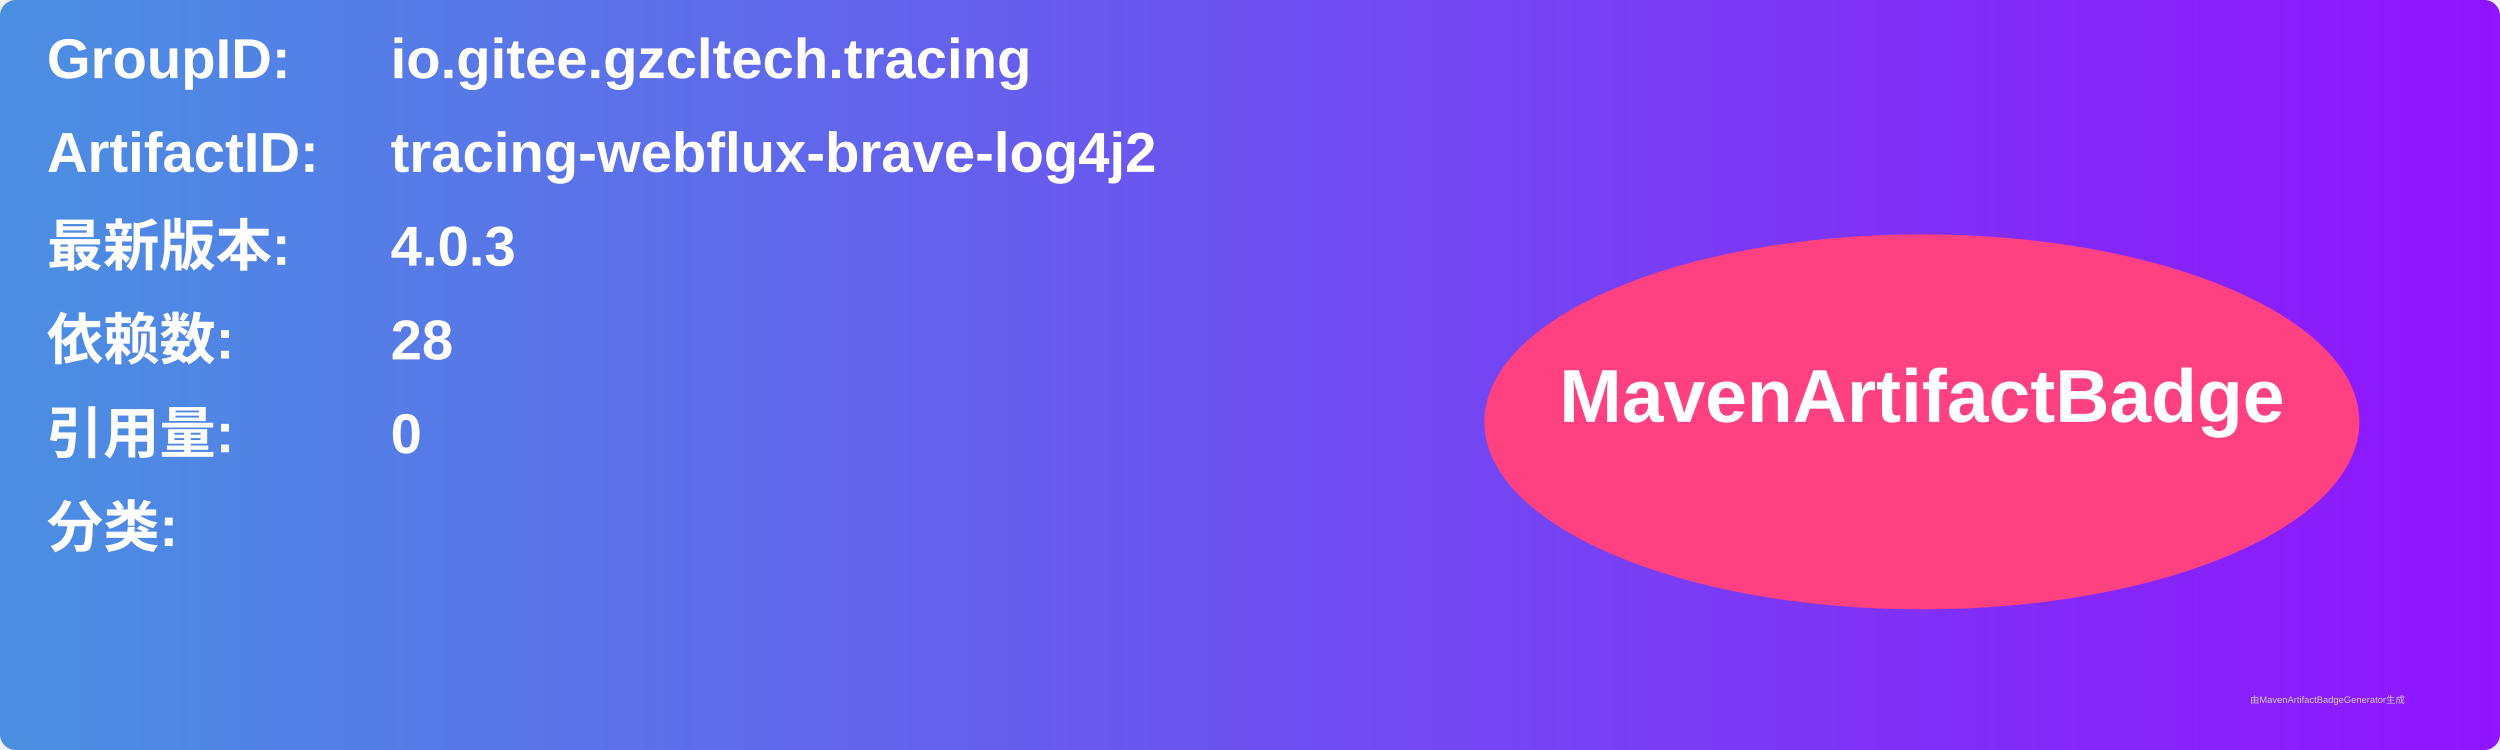
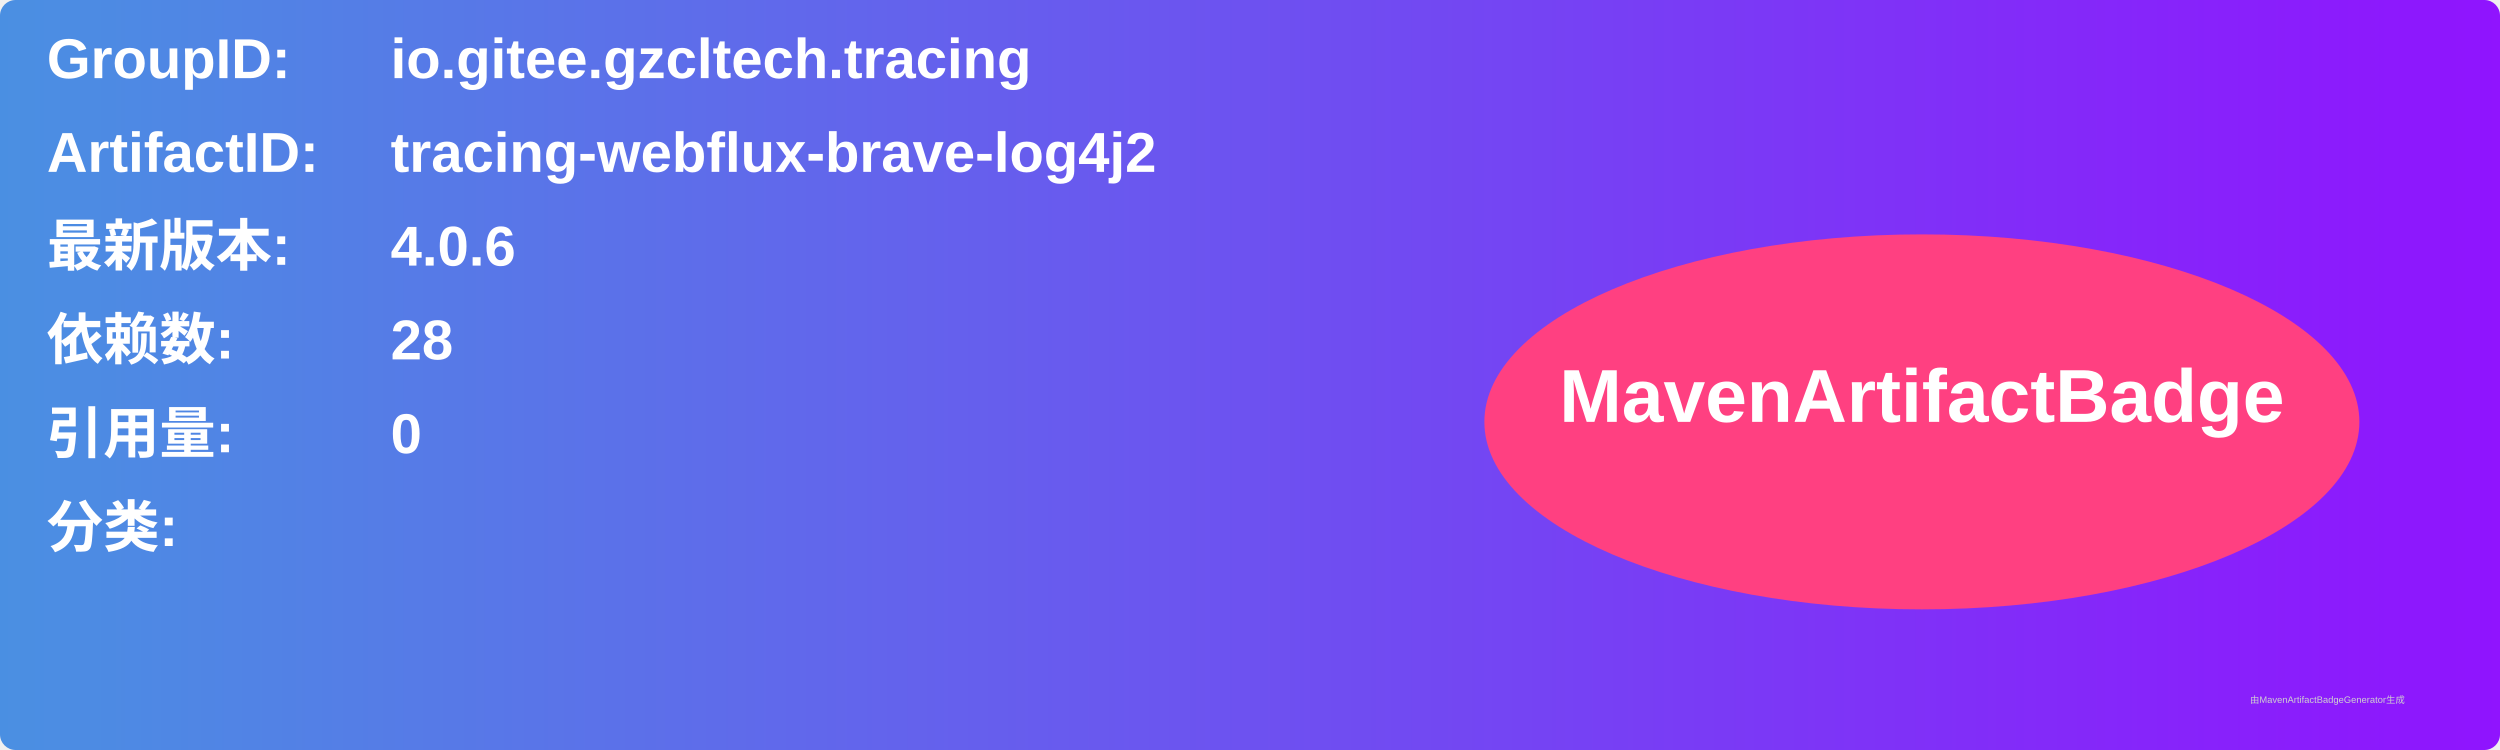
<svg xmlns="http://www.w3.org/2000/svg" width="800" height="240" viewBox="0 0 800 240">
  <linearGradient id="grad" x1="0%" y1="0%" x2="100%" y2="0%">
    <stop offset="0%" stop-color="#4a90e2" />
    <stop offset="100%" stop-color="#9013fe" />
  </linearGradient>
  <rect width="100%" height="100%" rx="5" ry="5" fill="url(#grad)" />
  <g transform="translate(15, 15)">
    <text x="0" y="10" font-family="Arial" font-size="18" fill="white" font-weight="bold" width="260">GroupID:</text>
    <text x="110" y="10" font-family="Arial" font-size="18" fill="white" font-weight="bold" width="460">io.gitee.gzcltech.tracing</text>
    <text x="0" y="40" font-family="Arial" font-size="18" fill="white" font-weight="bold" width="260">ArtifactID:</text>
    <text x="110" y="40" font-family="Arial" font-size="18" fill="white" font-weight="bold" width="460">tracing-webflux-brave-log4j2</text>
    <text x="0" y="70" font-family="Arial" font-size="18" fill="white" font-weight="bold">最新版本:</text>
    <text x="110" y="70" font-family="Arial" font-size="18" fill="white" font-weight="bold">
-       <tspan font-weight="bold">4.0.3</tspan>
+       <tspan font-weight="bold">4.0.6</tspan>
    </text>
    <text x="0" y="100" font-family="Arial" font-size="18" fill="white" font-weight="bold">依赖数: </text>
    <text x="110" y="100" font-family="Arial" font-size="18" fill="white">
      <tspan font-weight="bold">28</tspan>
    </text>
    <text x="0" y="130" font-family="Arial" font-size="18" fill="white" font-weight="bold">引用量: </text>
    <text x="110" y="130" font-family="Arial" font-size="18" fill="white">
      <tspan font-weight="bold">0</tspan>
    </text>
    <text x="0" y="160" font-family="Arial" font-size="18" fill="white" font-weight="bold">分类:</text>
    <text x="10" y="190" font-family="Arial" font-size="10" fill="white">
      <tspan font-weight="bold" />
    </text>
    <ellipse cx="600" cy="120" rx="140" ry="60" fill="#ff4081" />
    <text x="600" y="120" text-anchor="middle" font-family="Arial" font-size="24" fill="white" font-weight="bold">MavenArtifactBadge</text>
  </g>
  <text x="720" y="225" font-family="Arial" font-size="3" fill="#d0d0d0">由MavenArtifactBadgeGenerator生成</text>
</svg>
